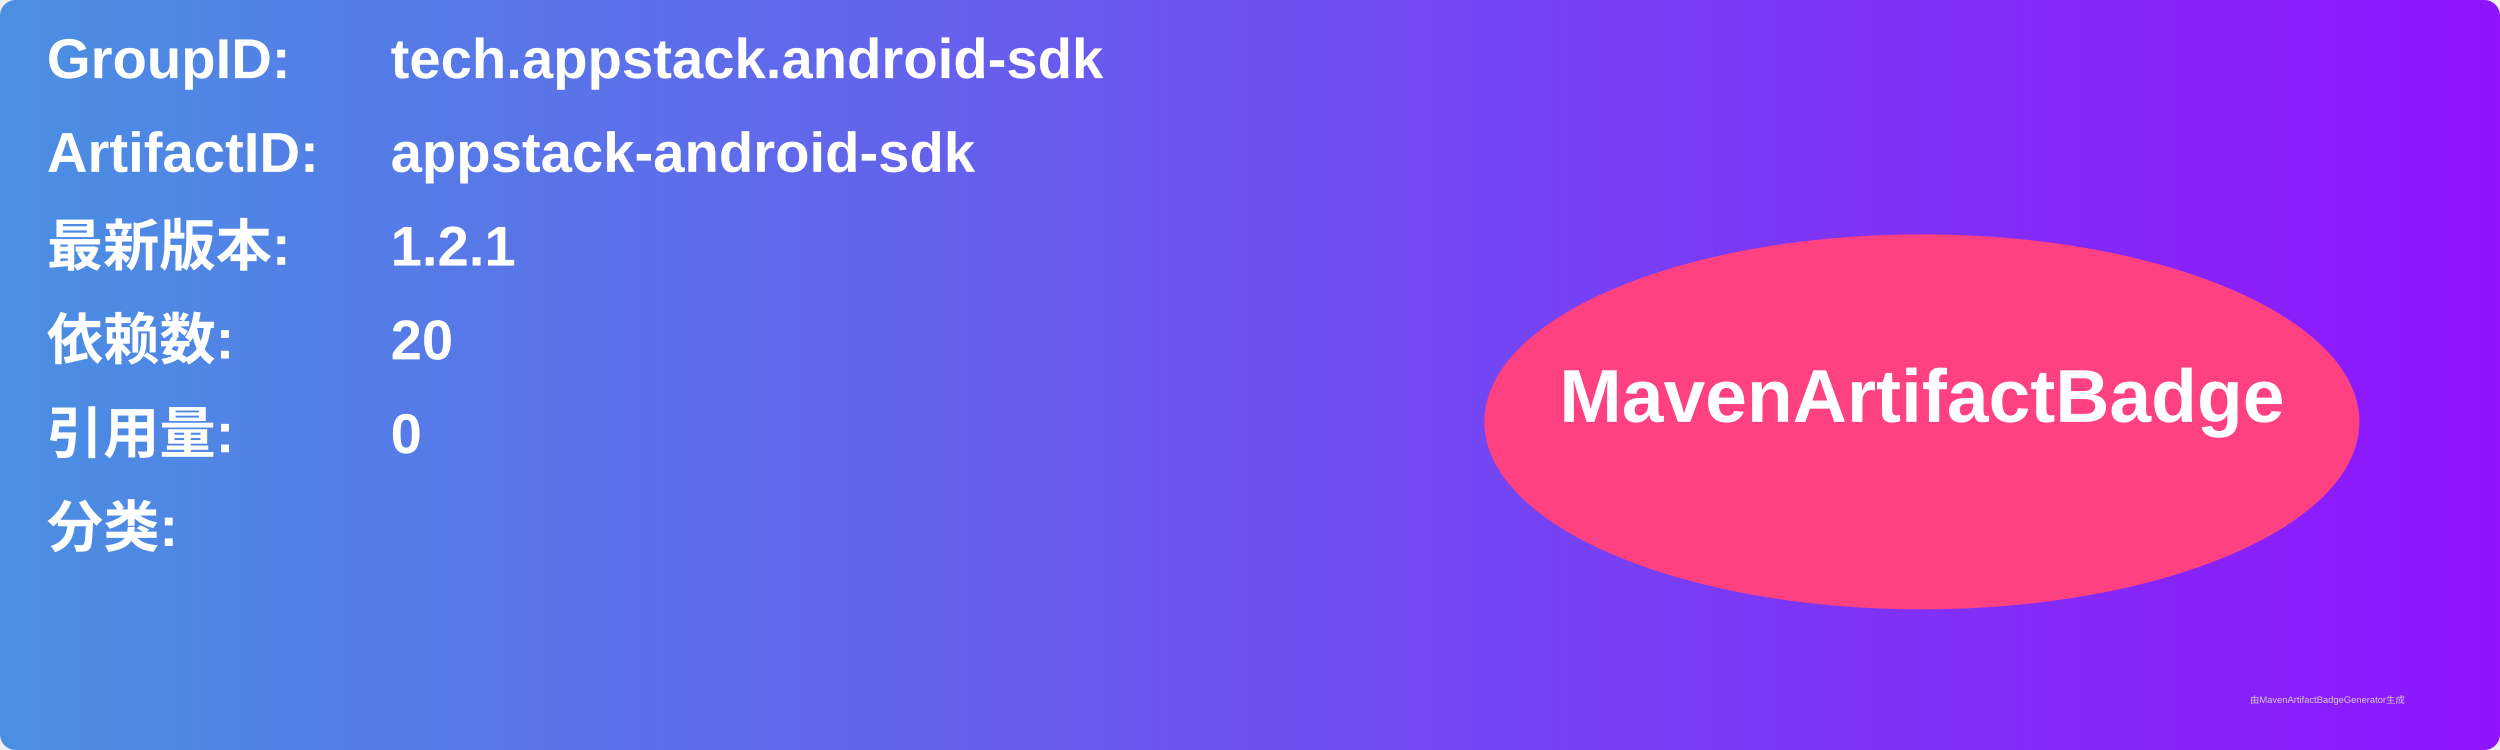
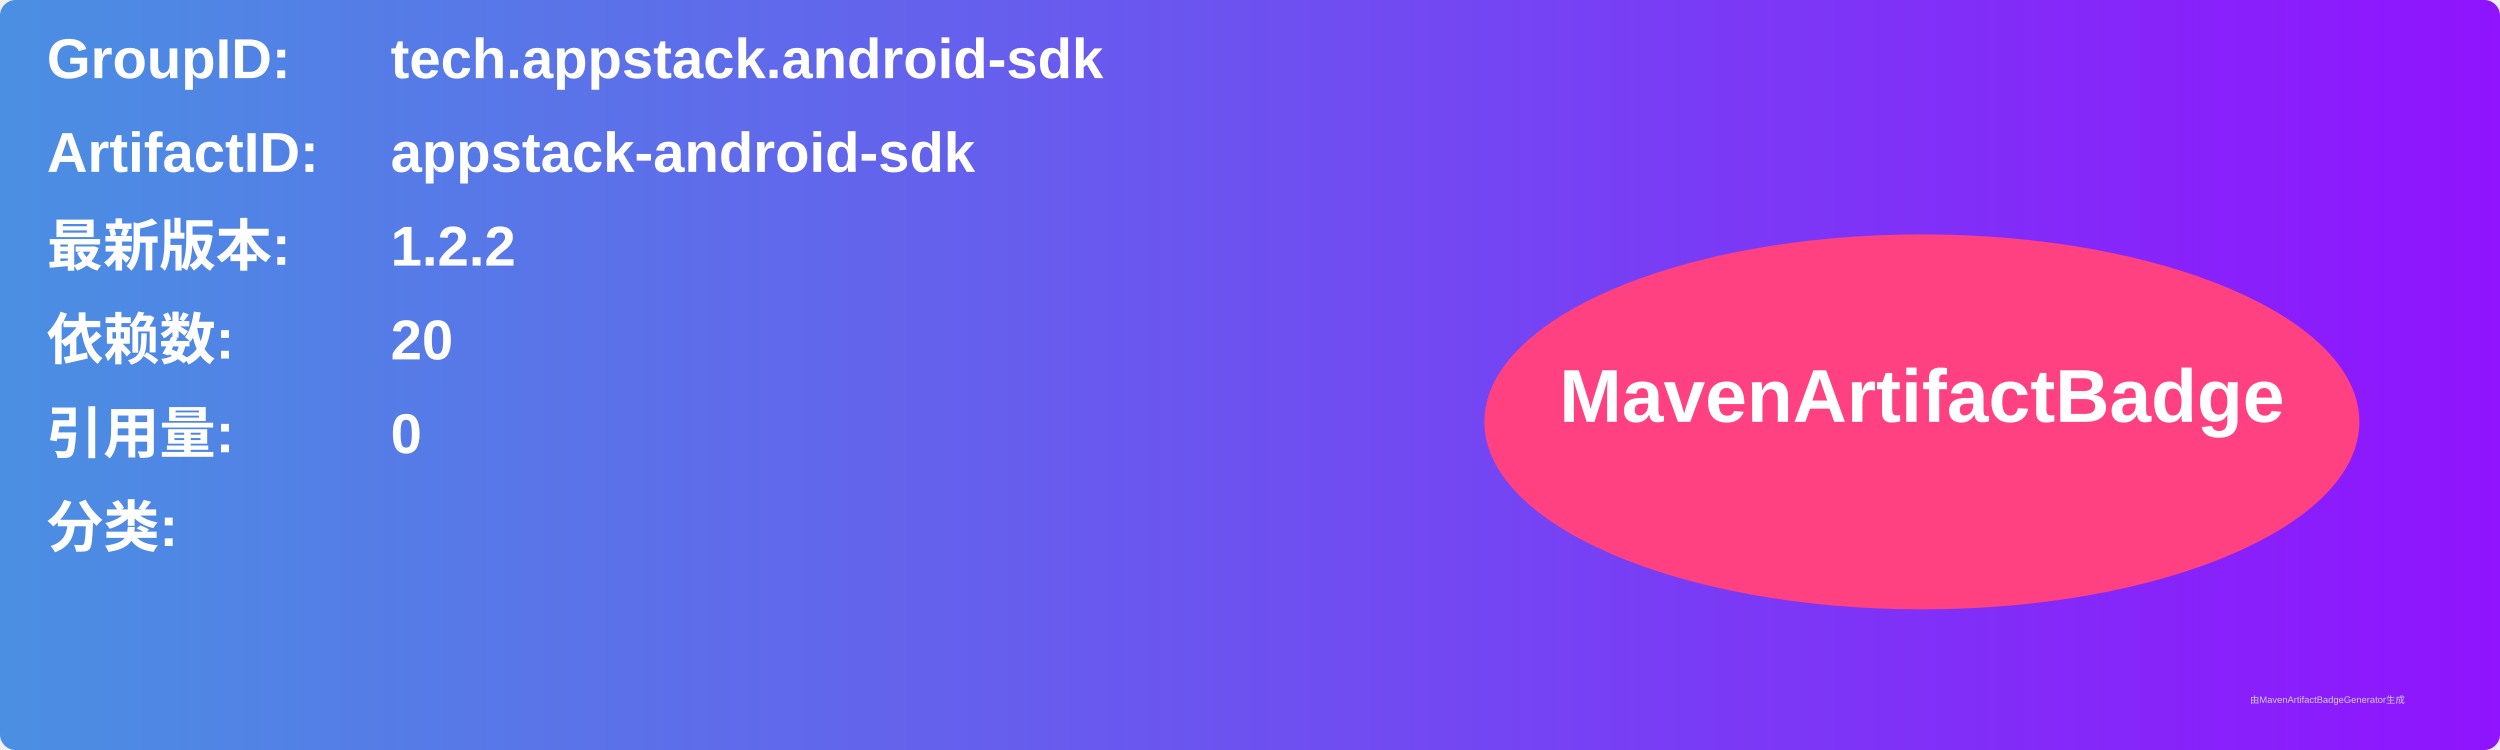
<svg xmlns="http://www.w3.org/2000/svg" width="800" height="240" viewBox="0 0 800 240">
  <linearGradient id="grad" x1="0%" y1="0%" x2="100%" y2="0%">
    <stop offset="0%" stop-color="#4a90e2" />
    <stop offset="100%" stop-color="#9013fe" />
  </linearGradient>
  <rect width="100%" height="100%" rx="5" ry="5" fill="url(#grad)" />
  <g transform="translate(15, 15)">
    <text x="0" y="10" font-family="Arial" font-size="18" fill="white" font-weight="bold" width="260">GroupID:</text>
    <text x="110" y="10" font-family="Arial" font-size="18" fill="white" font-weight="bold" width="460">tech.appstack.android-sdk</text>
    <text x="0" y="40" font-family="Arial" font-size="18" fill="white" font-weight="bold" width="260">ArtifactID:</text>
    <text x="110" y="40" font-family="Arial" font-size="18" fill="white" font-weight="bold" width="460">appstack-android-sdk</text>
    <text x="0" y="70" font-family="Arial" font-size="18" fill="white" font-weight="bold">最新版本:</text>
    <text x="110" y="70" font-family="Arial" font-size="18" fill="white" font-weight="bold">
-       <tspan font-weight="bold">1.2.1</tspan>
+       <tspan font-weight="bold">1.2.2</tspan>
    </text>
    <text x="0" y="100" font-family="Arial" font-size="18" fill="white" font-weight="bold">依赖数: </text>
    <text x="110" y="100" font-family="Arial" font-size="18" fill="white">
      <tspan font-weight="bold">20</tspan>
    </text>
    <text x="0" y="130" font-family="Arial" font-size="18" fill="white" font-weight="bold">引用量: </text>
    <text x="110" y="130" font-family="Arial" font-size="18" fill="white">
      <tspan font-weight="bold">0</tspan>
    </text>
    <text x="0" y="160" font-family="Arial" font-size="18" fill="white" font-weight="bold">分类:</text>
    <text x="10" y="190" font-family="Arial" font-size="10" fill="white">
      <tspan font-weight="bold" />
    </text>
    <ellipse cx="600" cy="120" rx="140" ry="60" fill="#ff4081" />
    <text x="600" y="120" text-anchor="middle" font-family="Arial" font-size="24" fill="white" font-weight="bold">MavenArtifactBadge</text>
  </g>
  <text x="720" y="225" font-family="Arial" font-size="3" fill="#d0d0d0">由MavenArtifactBadgeGenerator生成</text>
</svg>
